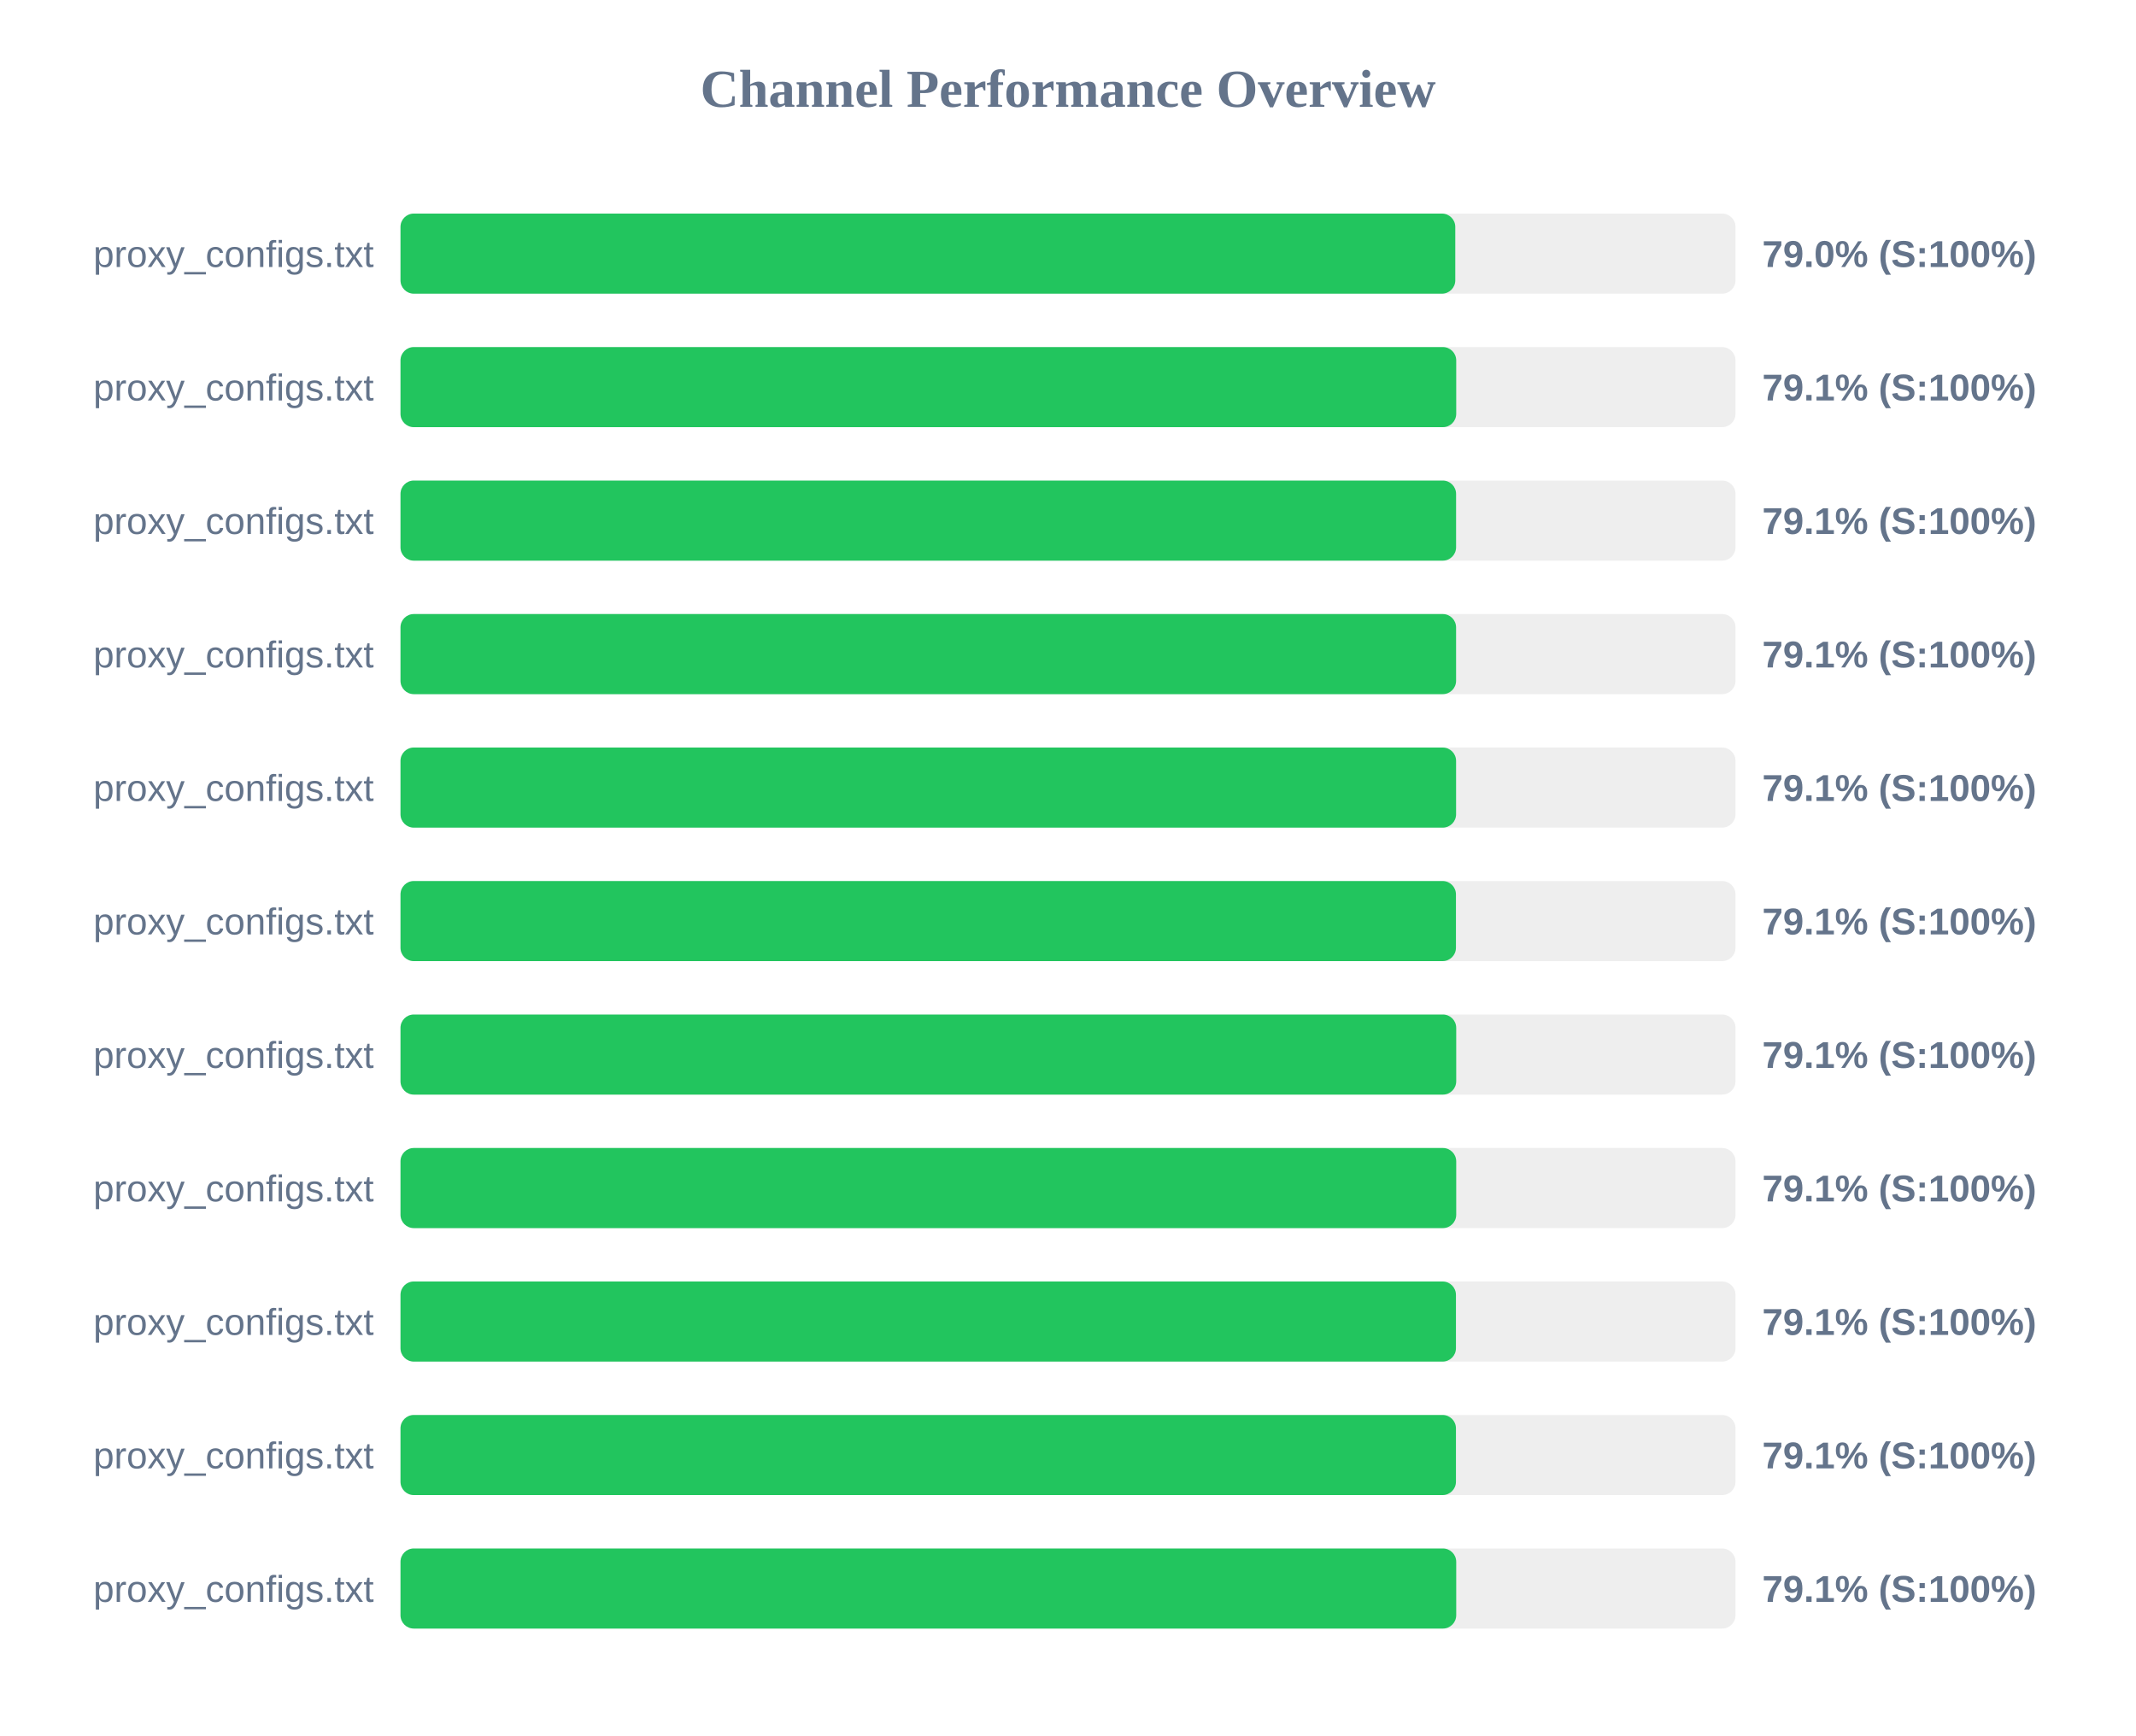
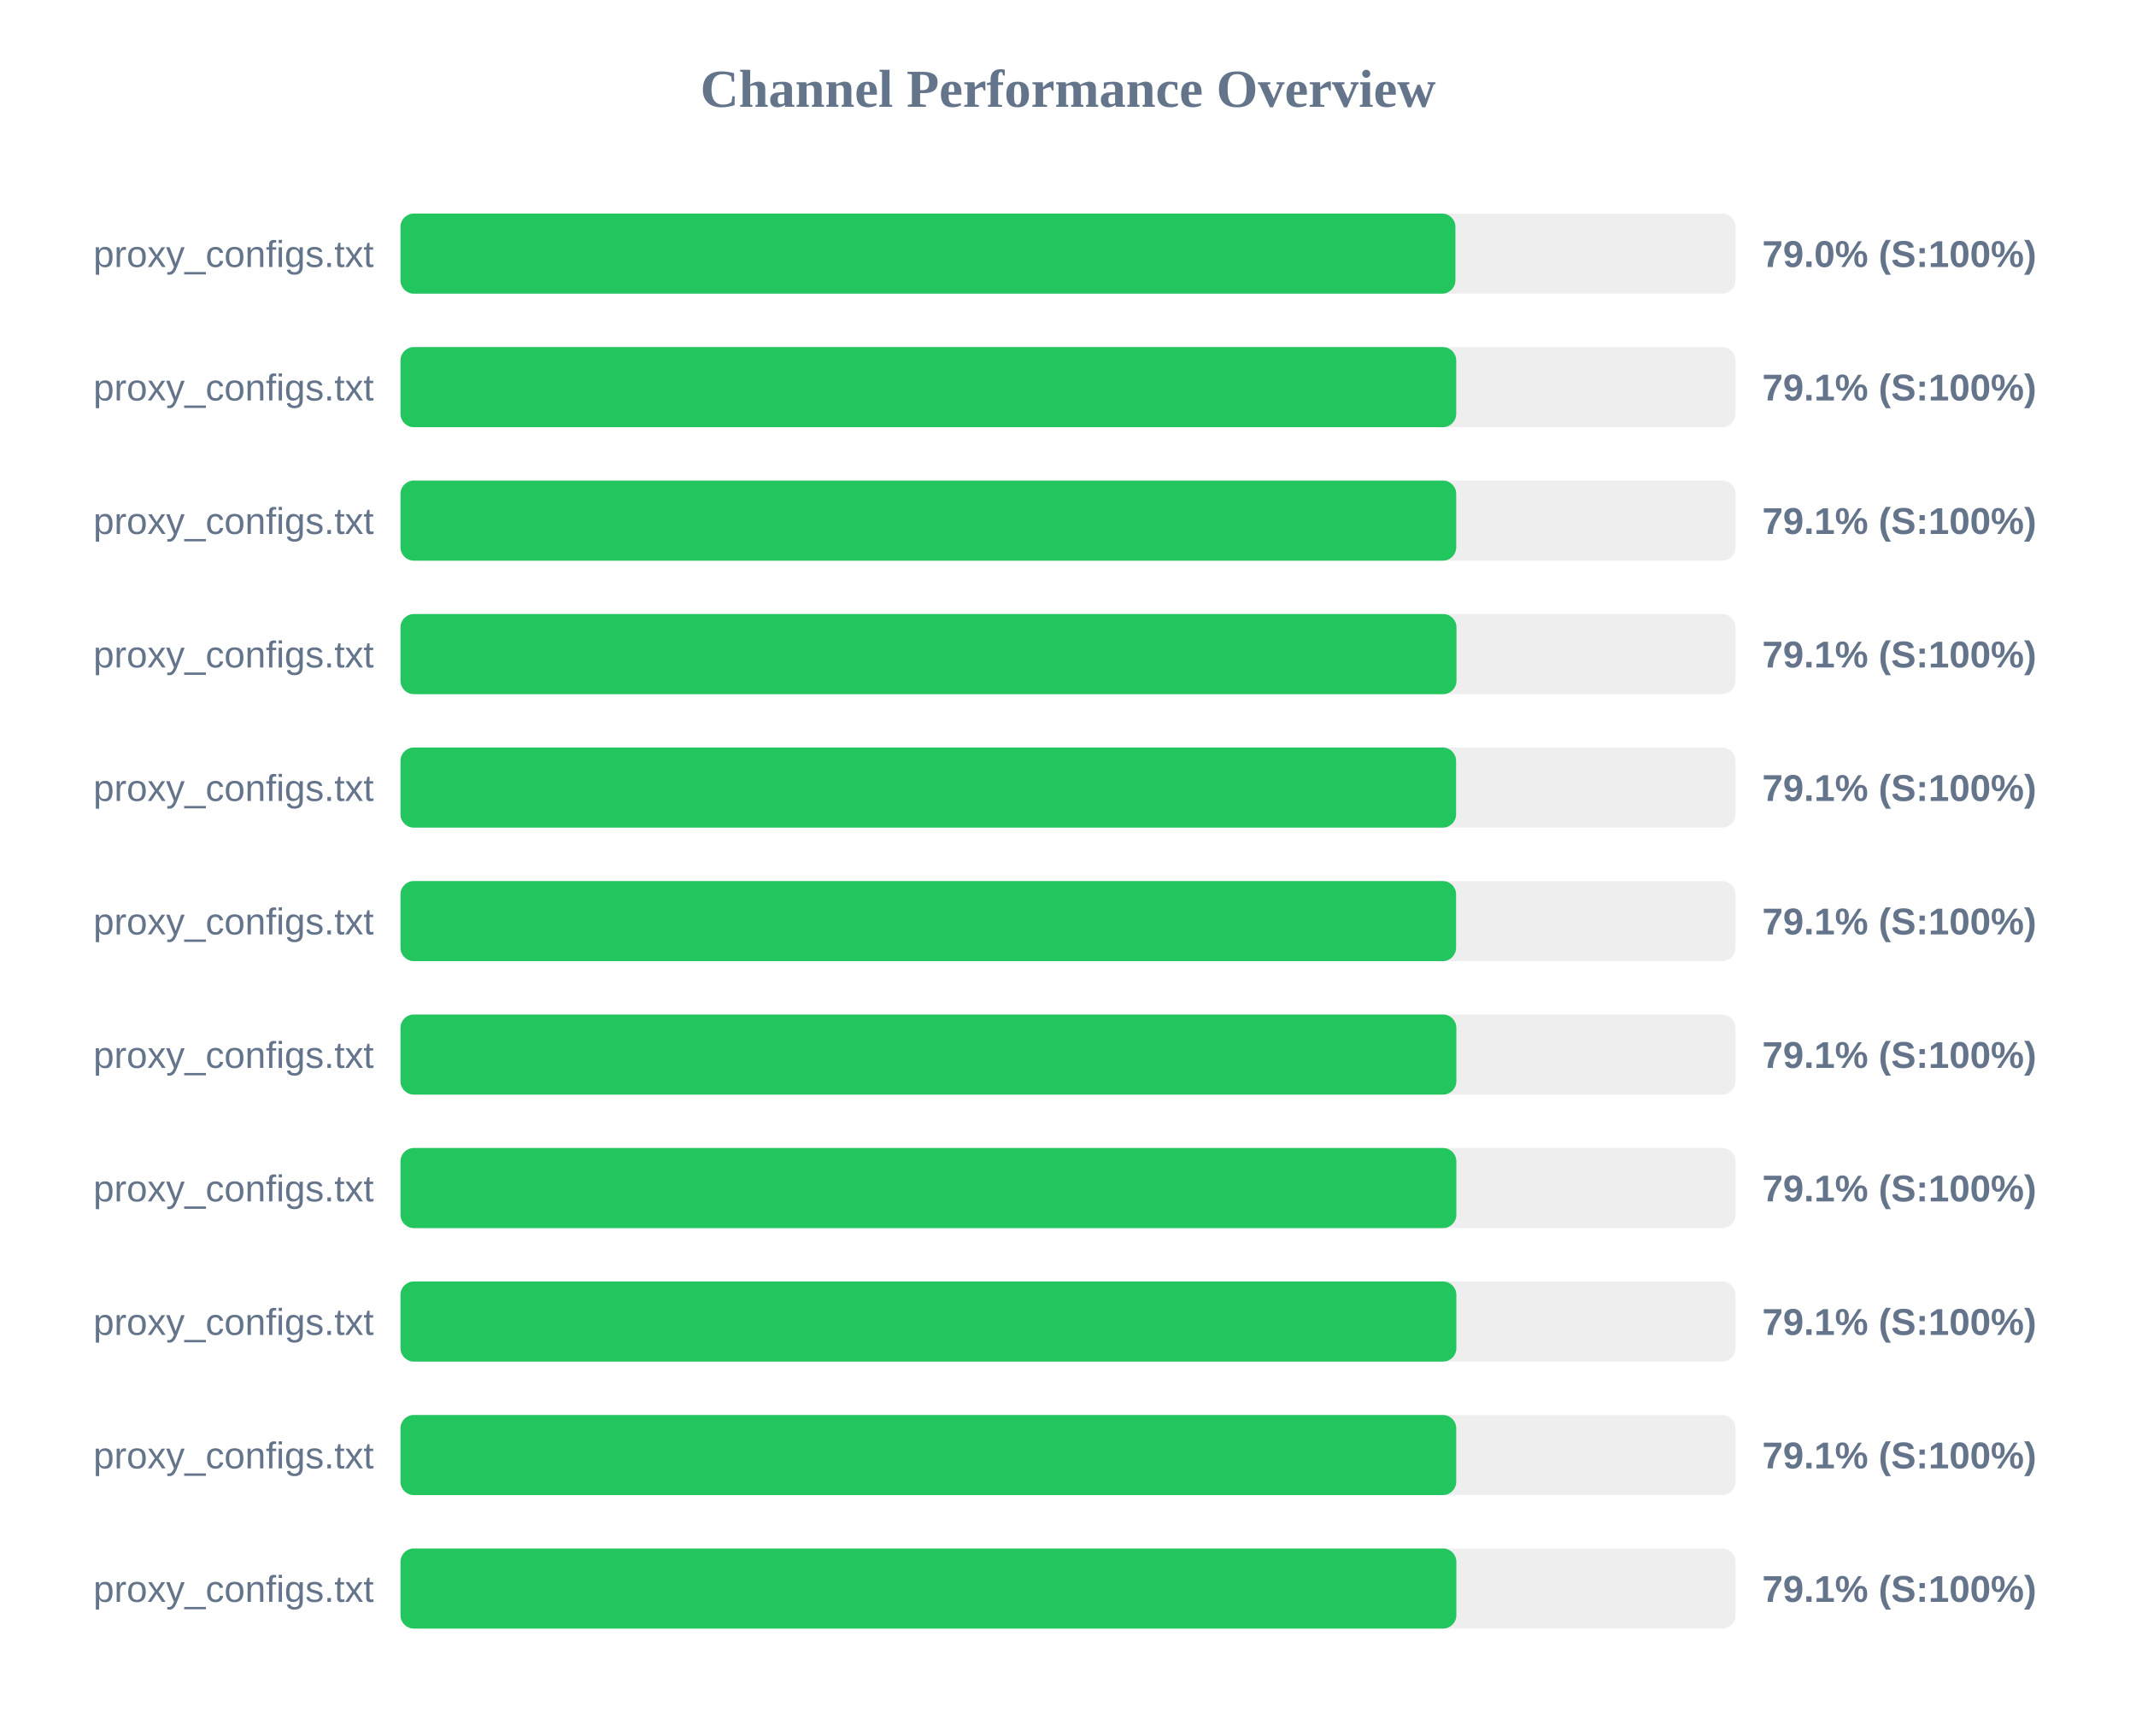
<svg xmlns="http://www.w3.org/2000/svg" width="800" height="650" version="1.1">
  <style>
        .row { font: 14px Arial; fill: #64748b; }
        .score { font: bold 14px Arial; fill: #64748b; }
    </style>
  <text x="400" y="40" text-anchor="middle" font-size="20px" font-weight="bold" fill="#64748b">Channel Performance Overview</text>
  <rect x="150" y="80" width="500" height="30" fill="#eee" rx="5" />
-   <rect x="150" y="80" width="395.05" height="30" fill="#22c55e" rx="5" />
+   <rect x="150" y="80" width="395.1" height="30" fill="#22c55e" rx="5" />
  <text x="140" y="100" text-anchor="end" class="row">proxy_configs.txt</text>
  <text x="660" y="100" text-anchor="start" class="score">79.0% (S:100%)</text>
  <rect x="150" y="130" width="500" height="30" fill="#eee" rx="5" />
  <rect x="150" y="130" width="395.4" height="30" fill="#22c55e" rx="5" />
  <text x="140" y="150" text-anchor="end" class="row">proxy_configs.txt</text>
  <text x="660" y="150" text-anchor="start" class="score">79.1% (S:100%)</text>
  <rect x="150" y="180" width="500" height="30" fill="#eee" rx="5" />
-   <rect x="150" y="180" width="395.35" height="30" fill="#22c55e" rx="5" />
+   <rect x="150" y="180" width="395.4" height="30" fill="#22c55e" rx="5" />
  <text x="140" y="200" text-anchor="end" class="row">proxy_configs.txt</text>
  <text x="660" y="200" text-anchor="start" class="score">79.1% (S:100%)</text>
  <rect x="150" y="230" width="500" height="30" fill="#eee" rx="5" />
-   <rect x="150" y="230" width="395.35" height="30" fill="#22c55e" rx="5" />
+   <rect x="150" y="230" width="395.5" height="30" fill="#22c55e" rx="5" />
  <text x="140" y="250" text-anchor="end" class="row">proxy_configs.txt</text>
  <text x="660" y="250" text-anchor="start" class="score">79.1% (S:100%)</text>
  <rect x="150" y="280" width="500" height="30" fill="#eee" rx="5" />
  <rect x="150" y="280" width="395.35" height="30" fill="#22c55e" rx="5" />
  <text x="140" y="300" text-anchor="end" class="row">proxy_configs.txt</text>
  <text x="660" y="300" text-anchor="start" class="score">79.1% (S:100%)</text>
  <rect x="150" y="330" width="500" height="30" fill="#eee" rx="5" />
-   <rect x="150" y="330" width="395.3" height="30" fill="#22c55e" rx="5" />
+   <rect x="150" y="330" width="395.35" height="30" fill="#22c55e" rx="5" />
  <text x="140" y="350" text-anchor="end" class="row">proxy_configs.txt</text>
  <text x="660" y="350" text-anchor="start" class="score">79.1% (S:100%)</text>
  <rect x="150" y="380" width="500" height="30" fill="#eee" rx="5" />
-   <rect x="150" y="380" width="395.4" height="30" fill="#22c55e" rx="5" />
+   <rect x="150" y="380" width="395.45" height="30" fill="#22c55e" rx="5" />
  <text x="140" y="400" text-anchor="end" class="row">proxy_configs.txt</text>
  <text x="660" y="400" text-anchor="start" class="score">79.1% (S:100%)</text>
  <rect x="150" y="430" width="500" height="30" fill="#eee" rx="5" />
-   <rect x="150" y="430" width="395.4" height="30" fill="#22c55e" rx="5" />
+   <rect x="150" y="430" width="395.45" height="30" fill="#22c55e" rx="5" />
  <text x="140" y="450" text-anchor="end" class="row">proxy_configs.txt</text>
  <text x="660" y="450" text-anchor="start" class="score">79.1% (S:100%)</text>
  <rect x="150" y="480" width="500" height="30" fill="#eee" rx="5" />
-   <rect x="150" y="480" width="395.3" height="30" fill="#22c55e" rx="5" />
+   <rect x="150" y="480" width="395.45" height="30" fill="#22c55e" rx="5" />
  <text x="140" y="500" text-anchor="end" class="row">proxy_configs.txt</text>
  <text x="660" y="500" text-anchor="start" class="score">79.1% (S:100%)</text>
  <rect x="150" y="530" width="500" height="30" fill="#eee" rx="5" />
-   <rect x="150" y="530" width="395.3" height="30" fill="#22c55e" rx="5" />
+   <rect x="150" y="530" width="395.4" height="30" fill="#22c55e" rx="5" />
  <text x="140" y="550" text-anchor="end" class="row">proxy_configs.txt</text>
  <text x="660" y="550" text-anchor="start" class="score">79.1% (S:100%)</text>
  <rect x="150" y="580" width="500" height="30" fill="#eee" rx="5" />
-   <rect x="150" y="580" width="395.4" height="30" fill="#22c55e" rx="5" />
+   <rect x="150" y="580" width="395.45" height="30" fill="#22c55e" rx="5" />
  <text x="140" y="600" text-anchor="end" class="row">proxy_configs.txt</text>
  <text x="660" y="600" text-anchor="start" class="score">79.1% (S:100%)</text>
</svg>
